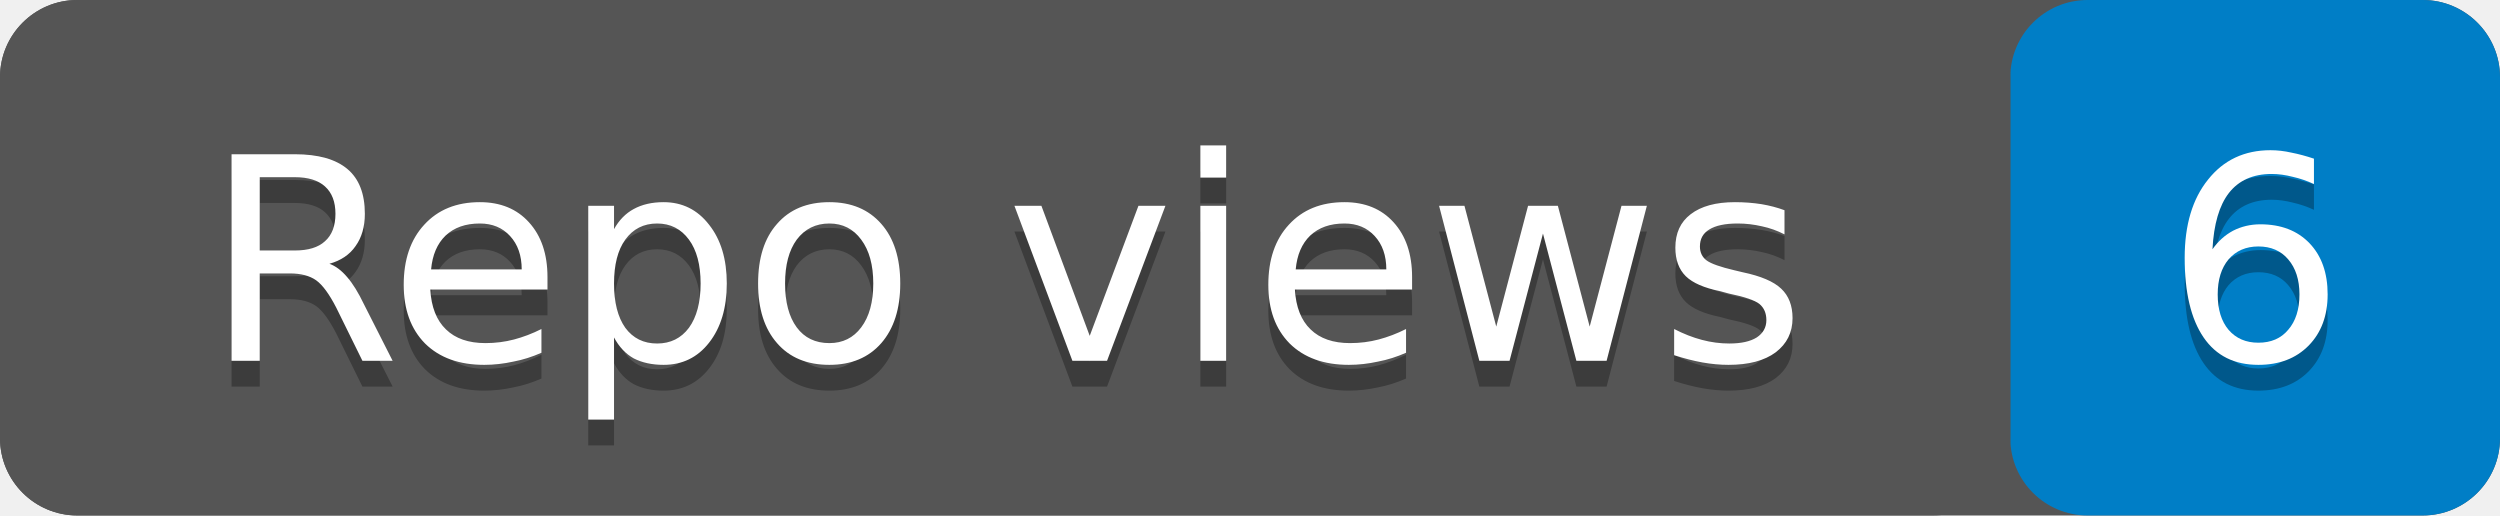
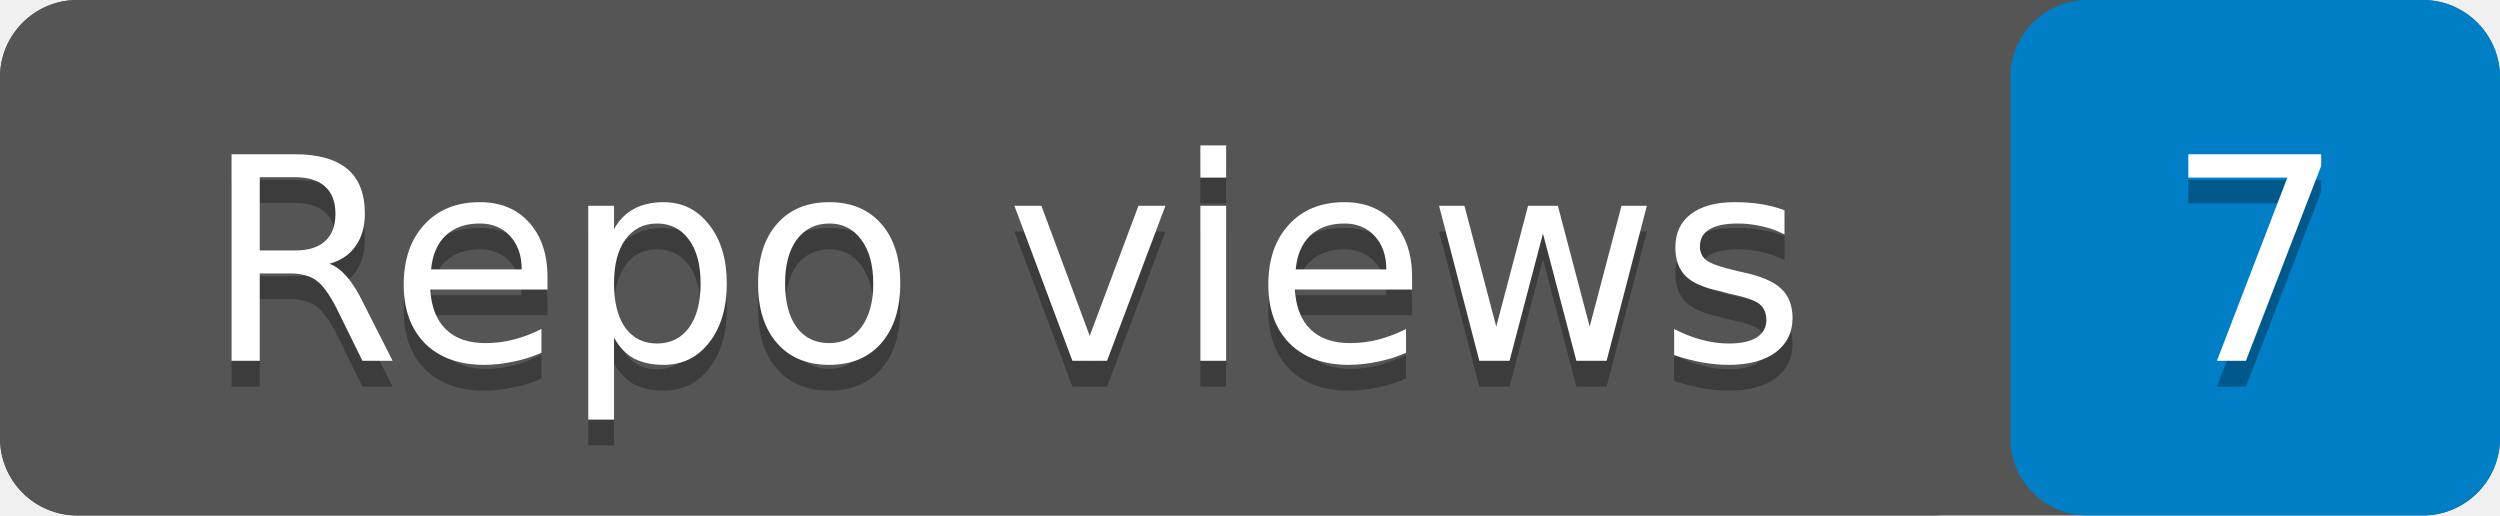
- <svg xmlns="http://www.w3.org/2000/svg" width="97" height="20" role="img" aria-label="Repo views: 6">
+ <svg xmlns="http://www.w3.org/2000/svg" width="97" height="20" role="img" aria-label="Repo views: 7">
  <rect width="97" height="20" rx="3" fill="#555" />
  <rect x="78" width="19" height="20" rx="3" fill="#007ec6" />
  <rect width="78" height="20" rx="3" fill="#555" />
  <g fill="#fff" text-anchor="middle" font-family="Verdana,Geneva,DejaVu Sans,sans-serif" font-size="11">
    <text x="39" y="15" fill="#010101" fill-opacity=".3">Repo views</text>
    <text x="39" y="14">Repo views</text>
-     <text x="87.5" y="15" fill="#010101" fill-opacity=".3">6</text>
-     <text x="87.5" y="14">6</text>
+     <text x="87.5" y="15" fill="#010101" fill-opacity=".3">7</text>
+     <text x="87.5" y="14">7</text>
  </g>
</svg>
